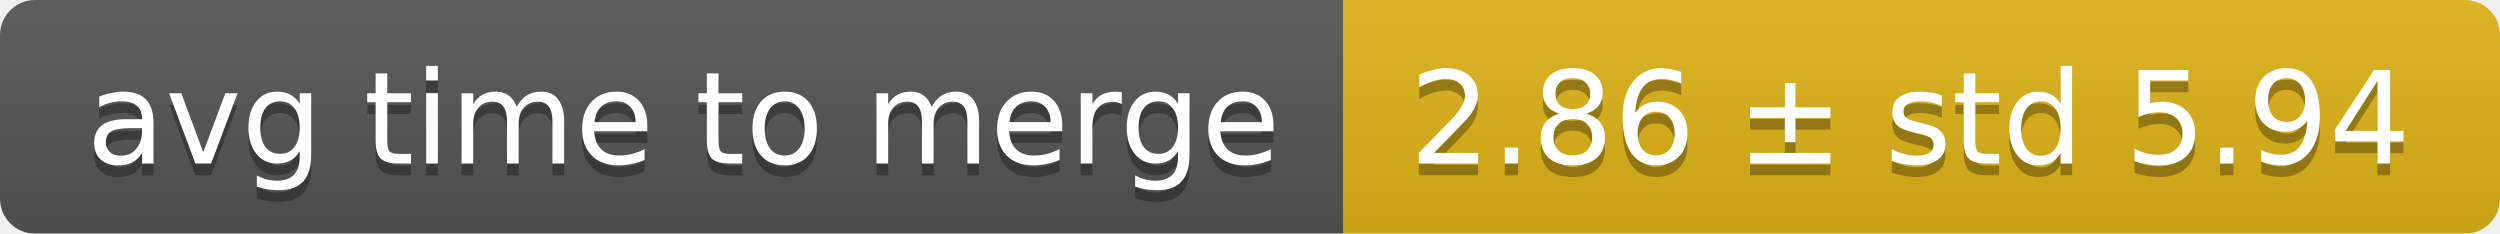
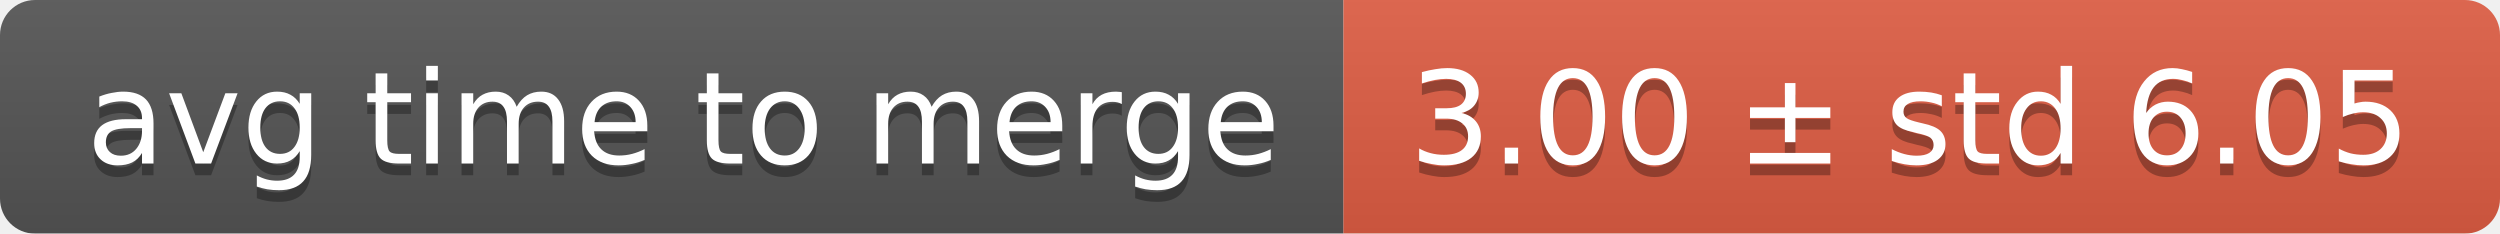
<svg xmlns="http://www.w3.org/2000/svg" width="214" height="20">
  <linearGradient id="smooth" x2="0" y2="100%">
    <stop offset="0" stop-color="#bbb" stop-opacity=".1" />
    <stop offset="1" stop-opacity=".1" />
  </linearGradient>
  <mask id="round">
    <rect width="214" height="20" rx="3" fill="#fff" />
  </mask>
  <g mask="url(#round)">
    <rect width="115" height="20" fill="#555" />
-     <rect x="115" width="99" height="20" fill="#dfb317" />
+     <rect x="115" width="99" height="20" fill="#e05d44" />
    <rect width="214" height="20" fill="url(#smooth)" />
  </g>
  <g fill="#fff" text-anchor="middle" font-family="DejaVu Sans,Verdana,Geneva,sans-serif" font-size="11">
    <text x="58.5" y="15" fill="#010101" fill-opacity=".3">avg time to merge</text>
    <text x="58.5" y="14">avg time to merge</text>
-     <text x="163.5" y="15" fill="#010101" fill-opacity=".3">2.86 ± std 5.94</text>
-     <text x="163.5" y="14">2.86 ± std 5.94</text>
+     <text x="163.5" y="15" fill="#010101" fill-opacity=".3">3.00 ± std 6.05</text>
+     <text x="163.5" y="14">3.00 ± std 6.05</text>
  </g>
</svg>
